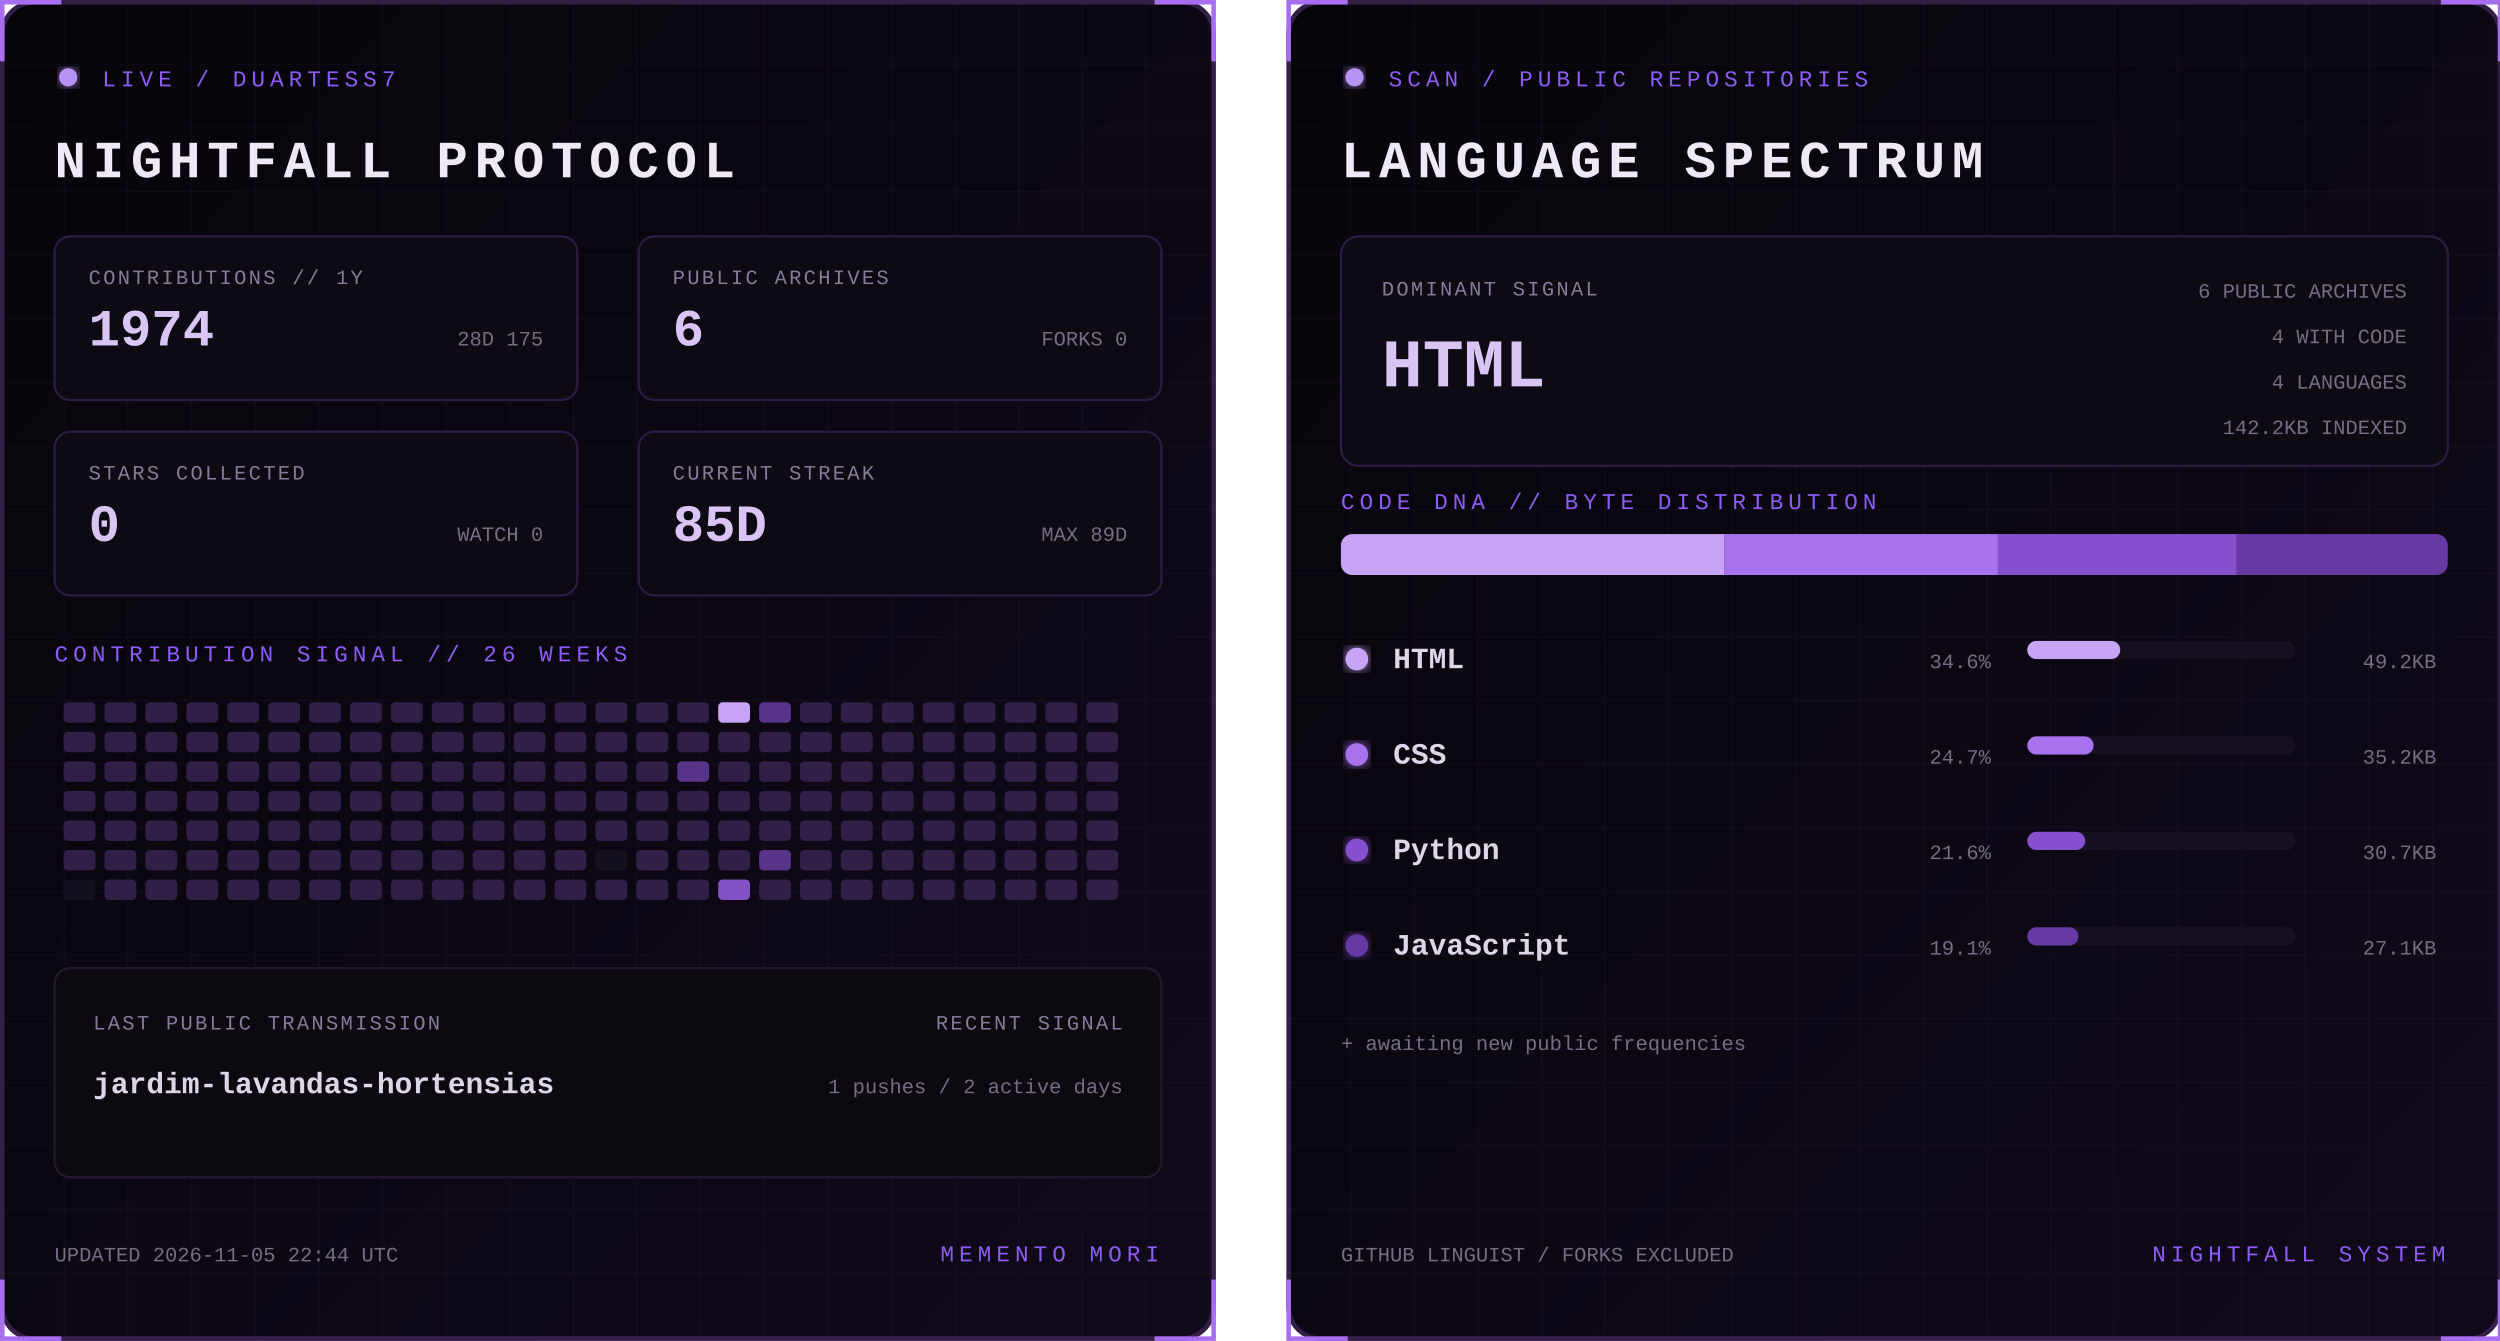
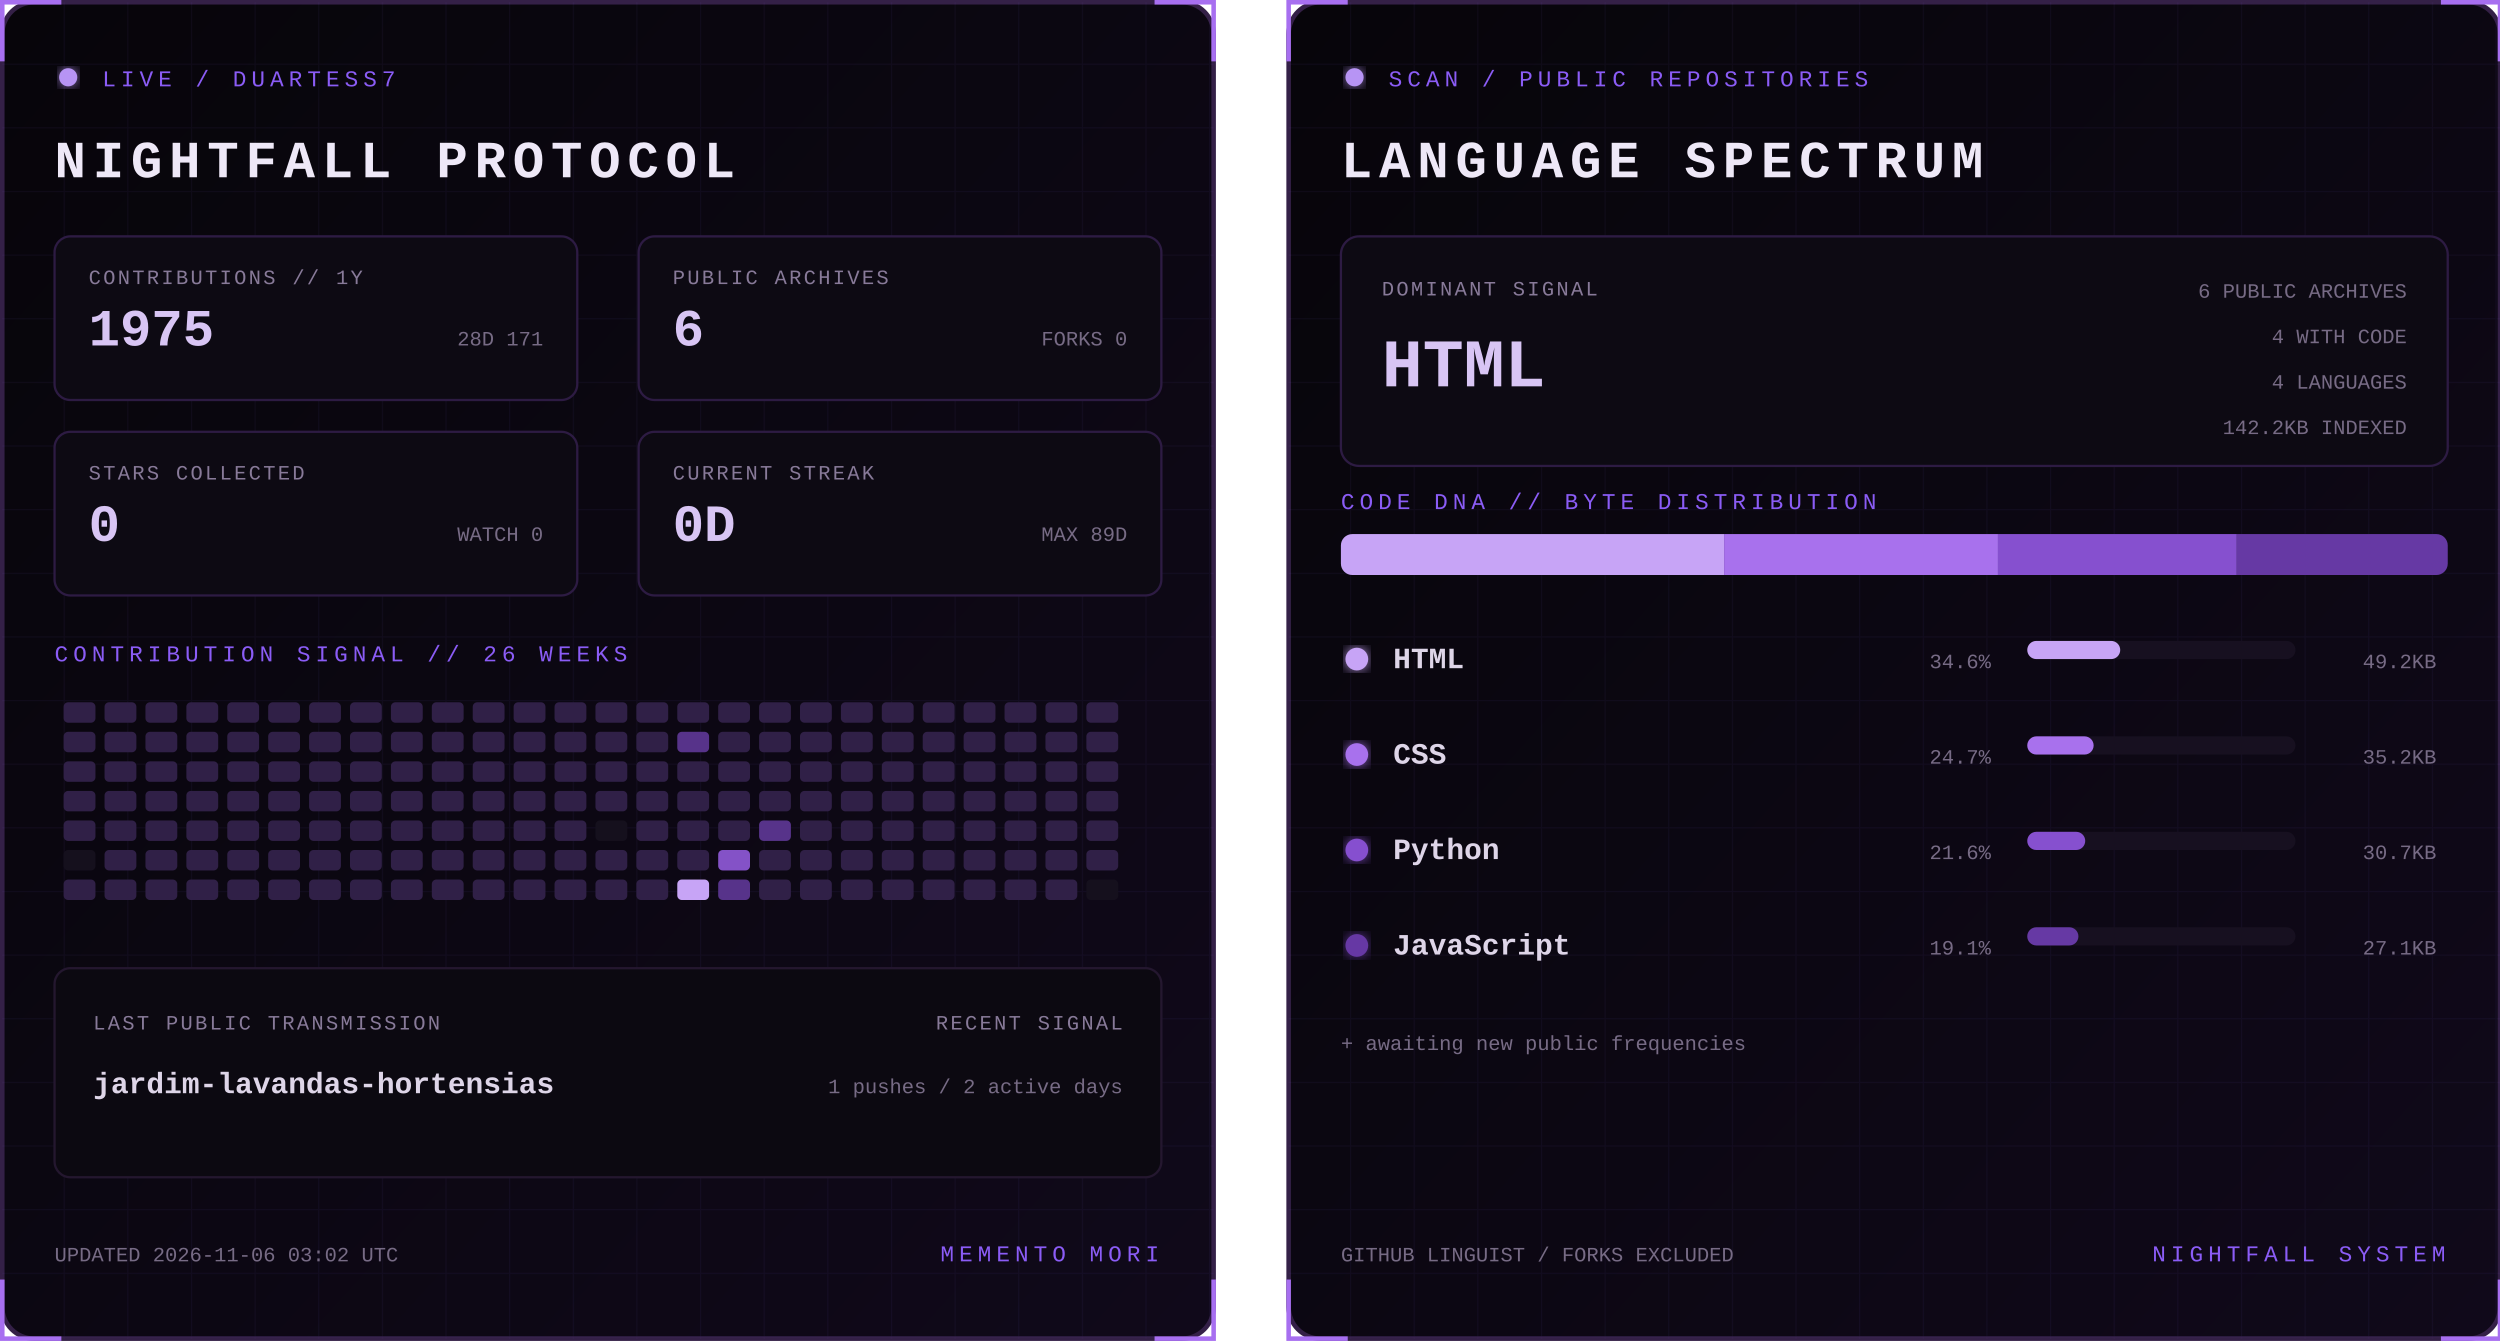
<svg xmlns="http://www.w3.org/2000/svg" width="1100" height="590" viewBox="0 0 1100 590" role="img" aria-labelledby="title desc">
  <defs>
    <linearGradient id="bg" x1="0" y1="0" x2="1" y2="1">
      <stop stop-color="#07050a" />
      <stop offset="1" stop-color="#10091a" />
    </linearGradient>
    <filter id="glow">
      <feGaussianBlur stdDeviation="3" result="b" />
      <feMerge>
        <feMergeNode in="b" />
        <feMergeNode in="SourceGraphic" />
      </feMerge>
    </filter>
    <pattern id="grid" width="28" height="28" patternUnits="userSpaceOnUse">
      <path d="M28 0H0V28" fill="none" stroke="#8b5cf6" stroke-opacity=".055" />
    </pattern>
    <clipPath id="dna">
      <rect x="24" y="235" width="487" height="18" rx="5" />
    </clipPath>
    <style>
      text { font-family: Consolas, 'Courier New', monospace; }
      .kicker { fill:#8b5cf6; font-size:10px; letter-spacing:2.2px; }
      .title { fill:#eee8f7; font-size:23px; font-weight:700; letter-spacing:3px; }
      .label { fill:#887a99; font-size:9px; letter-spacing:1px; }
      .stat { fill:#d8c5f4; font-size:23px; font-weight:700; }
      .detail,.pct { fill:#776b85; font-size:9px; }
      .lang { fill:#ded5e8; font-size:13px; font-weight:700; }
      .hero { fill:#d8c5f4; font-size:30px; font-weight:700; }
      .blink { animation:blink 1.6s step-end infinite; }
      @keyframes blink { 50% { opacity:.25 } }
    </style>
  </defs>
  <g>
    <rect x="1" y="1" width="533" height="588" rx="14" fill="url(#bg)" stroke="#342047" stroke-width="2" />
    <rect x="1" y="1" width="533" height="588" rx="14" fill="url(#grid)" />
    <path d="M27 1H1v26 M508 1h26v26 M534 563v26h-26 M27 589H1v-26" stroke="#a76ff0" stroke-width="2" fill="none" />
    <circle cx="30" cy="34" r="4" fill="#b794f4" filter="url(#glow)" class="blink" />
    <text x="45" y="38" class="kicker">LIVE / DUARTESS7</text>
    <text x="24" y="78" class="title">NIGHTFALL PROTOCOL</text>
    <g transform="translate(24 104)">
      <rect width="230" height="72" rx="7" fill="#0d0a13" stroke="#2d1b43" />
      <text x="15" y="21" class="label">CONTRIBUTIONS // 1Y</text>
-       <text x="15" y="48" class="stat">1974</text>
-       <text x="215" y="48" text-anchor="end" class="detail">28D 175</text>
+       <text x="15" y="48" class="stat">1975</text>
+       <text x="215" y="48" text-anchor="end" class="detail">28D 171</text>
    </g>
    <g transform="translate(281 104)">
      <rect width="230" height="72" rx="7" fill="#0d0a13" stroke="#2d1b43" />
      <text x="15" y="21" class="label">PUBLIC ARCHIVES</text>
      <text x="15" y="48" class="stat">6</text>
      <text x="215" y="48" text-anchor="end" class="detail">FORKS 0</text>
    </g>
    <g transform="translate(24 190)">
      <rect width="230" height="72" rx="7" fill="#0d0a13" stroke="#2d1b43" />
      <text x="15" y="21" class="label">STARS COLLECTED</text>
      <text x="15" y="48" class="stat">0</text>
      <text x="215" y="48" text-anchor="end" class="detail">WATCH 0</text>
    </g>
    <g transform="translate(281 190)">
      <rect width="230" height="72" rx="7" fill="#0d0a13" stroke="#2d1b43" />
      <text x="15" y="21" class="label">CURRENT STREAK</text>
-       <text x="15" y="48" class="stat">85D</text>
+       <text x="15" y="48" class="stat">0D</text>
      <text x="215" y="48" text-anchor="end" class="detail">MAX 89D</text>
    </g>
    <text x="24" y="291" class="kicker">CONTRIBUTION SIGNAL // 26 WEEKS</text>
    <g>
      <rect x="28" y="309" width="14" height="9" rx="2" fill="#302047" />
      <rect x="28" y="322" width="14" height="9" rx="2" fill="#302047" />
      <rect x="28" y="335" width="14" height="9" rx="2" fill="#302047" />
      <rect x="28" y="348" width="14" height="9" rx="2" fill="#302047" />
      <rect x="28" y="361" width="14" height="9" rx="2" fill="#302047" />
-       <rect x="28" y="374" width="14" height="9" rx="2" fill="#302047" />
-       <rect x="28" y="387" width="14" height="9" rx="2" fill="#15101d" />
+       <rect x="28" y="374" width="14" height="9" rx="2" fill="#15101d" />
+       <rect x="28" y="387" width="14" height="9" rx="2" fill="#302047" />
      <rect x="46" y="309" width="14" height="9" rx="2" fill="#302047" />
      <rect x="46" y="322" width="14" height="9" rx="2" fill="#302047" />
      <rect x="46" y="335" width="14" height="9" rx="2" fill="#302047" />
      <rect x="46" y="348" width="14" height="9" rx="2" fill="#302047" />
      <rect x="46" y="361" width="14" height="9" rx="2" fill="#302047" />
      <rect x="46" y="374" width="14" height="9" rx="2" fill="#302047" />
      <rect x="46" y="387" width="14" height="9" rx="2" fill="#302047" />
      <rect x="64" y="309" width="14" height="9" rx="2" fill="#302047" />
      <rect x="64" y="322" width="14" height="9" rx="2" fill="#302047" />
      <rect x="64" y="335" width="14" height="9" rx="2" fill="#302047" />
      <rect x="64" y="348" width="14" height="9" rx="2" fill="#302047" />
      <rect x="64" y="361" width="14" height="9" rx="2" fill="#302047" />
      <rect x="64" y="374" width="14" height="9" rx="2" fill="#302047" />
      <rect x="64" y="387" width="14" height="9" rx="2" fill="#302047" />
      <rect x="82" y="309" width="14" height="9" rx="2" fill="#302047" />
      <rect x="82" y="322" width="14" height="9" rx="2" fill="#302047" />
      <rect x="82" y="335" width="14" height="9" rx="2" fill="#302047" />
      <rect x="82" y="348" width="14" height="9" rx="2" fill="#302047" />
      <rect x="82" y="361" width="14" height="9" rx="2" fill="#302047" />
      <rect x="82" y="374" width="14" height="9" rx="2" fill="#302047" />
      <rect x="82" y="387" width="14" height="9" rx="2" fill="#302047" />
      <rect x="100" y="309" width="14" height="9" rx="2" fill="#302047" />
      <rect x="100" y="322" width="14" height="9" rx="2" fill="#302047" />
      <rect x="100" y="335" width="14" height="9" rx="2" fill="#302047" />
      <rect x="100" y="348" width="14" height="9" rx="2" fill="#302047" />
      <rect x="100" y="361" width="14" height="9" rx="2" fill="#302047" />
      <rect x="100" y="374" width="14" height="9" rx="2" fill="#302047" />
      <rect x="100" y="387" width="14" height="9" rx="2" fill="#302047" />
      <rect x="118" y="309" width="14" height="9" rx="2" fill="#302047" />
      <rect x="118" y="322" width="14" height="9" rx="2" fill="#302047" />
      <rect x="118" y="335" width="14" height="9" rx="2" fill="#302047" />
      <rect x="118" y="348" width="14" height="9" rx="2" fill="#302047" />
      <rect x="118" y="361" width="14" height="9" rx="2" fill="#302047" />
      <rect x="118" y="374" width="14" height="9" rx="2" fill="#302047" />
      <rect x="118" y="387" width="14" height="9" rx="2" fill="#302047" />
      <rect x="136" y="309" width="14" height="9" rx="2" fill="#302047" />
      <rect x="136" y="322" width="14" height="9" rx="2" fill="#302047" />
      <rect x="136" y="335" width="14" height="9" rx="2" fill="#302047" />
      <rect x="136" y="348" width="14" height="9" rx="2" fill="#302047" />
      <rect x="136" y="361" width="14" height="9" rx="2" fill="#302047" />
      <rect x="136" y="374" width="14" height="9" rx="2" fill="#302047" />
      <rect x="136" y="387" width="14" height="9" rx="2" fill="#302047" />
      <rect x="154" y="309" width="14" height="9" rx="2" fill="#302047" />
      <rect x="154" y="322" width="14" height="9" rx="2" fill="#302047" />
      <rect x="154" y="335" width="14" height="9" rx="2" fill="#302047" />
      <rect x="154" y="348" width="14" height="9" rx="2" fill="#302047" />
      <rect x="154" y="361" width="14" height="9" rx="2" fill="#302047" />
      <rect x="154" y="374" width="14" height="9" rx="2" fill="#302047" />
      <rect x="154" y="387" width="14" height="9" rx="2" fill="#302047" />
      <rect x="172" y="309" width="14" height="9" rx="2" fill="#302047" />
      <rect x="172" y="322" width="14" height="9" rx="2" fill="#302047" />
      <rect x="172" y="335" width="14" height="9" rx="2" fill="#302047" />
      <rect x="172" y="348" width="14" height="9" rx="2" fill="#302047" />
      <rect x="172" y="361" width="14" height="9" rx="2" fill="#302047" />
      <rect x="172" y="374" width="14" height="9" rx="2" fill="#302047" />
      <rect x="172" y="387" width="14" height="9" rx="2" fill="#302047" />
      <rect x="190" y="309" width="14" height="9" rx="2" fill="#302047" />
      <rect x="190" y="322" width="14" height="9" rx="2" fill="#302047" />
      <rect x="190" y="335" width="14" height="9" rx="2" fill="#302047" />
      <rect x="190" y="348" width="14" height="9" rx="2" fill="#302047" />
      <rect x="190" y="361" width="14" height="9" rx="2" fill="#302047" />
      <rect x="190" y="374" width="14" height="9" rx="2" fill="#302047" />
      <rect x="190" y="387" width="14" height="9" rx="2" fill="#302047" />
      <rect x="208" y="309" width="14" height="9" rx="2" fill="#302047" />
      <rect x="208" y="322" width="14" height="9" rx="2" fill="#302047" />
      <rect x="208" y="335" width="14" height="9" rx="2" fill="#302047" />
      <rect x="208" y="348" width="14" height="9" rx="2" fill="#302047" />
      <rect x="208" y="361" width="14" height="9" rx="2" fill="#302047" />
      <rect x="208" y="374" width="14" height="9" rx="2" fill="#302047" />
      <rect x="208" y="387" width="14" height="9" rx="2" fill="#302047" />
      <rect x="226" y="309" width="14" height="9" rx="2" fill="#302047" />
      <rect x="226" y="322" width="14" height="9" rx="2" fill="#302047" />
      <rect x="226" y="335" width="14" height="9" rx="2" fill="#302047" />
      <rect x="226" y="348" width="14" height="9" rx="2" fill="#302047" />
      <rect x="226" y="361" width="14" height="9" rx="2" fill="#302047" />
      <rect x="226" y="374" width="14" height="9" rx="2" fill="#302047" />
      <rect x="226" y="387" width="14" height="9" rx="2" fill="#302047" />
      <rect x="244" y="309" width="14" height="9" rx="2" fill="#302047" />
      <rect x="244" y="322" width="14" height="9" rx="2" fill="#302047" />
      <rect x="244" y="335" width="14" height="9" rx="2" fill="#302047" />
      <rect x="244" y="348" width="14" height="9" rx="2" fill="#302047" />
      <rect x="244" y="361" width="14" height="9" rx="2" fill="#302047" />
      <rect x="244" y="374" width="14" height="9" rx="2" fill="#302047" />
      <rect x="244" y="387" width="14" height="9" rx="2" fill="#302047" />
      <rect x="262" y="309" width="14" height="9" rx="2" fill="#302047" />
      <rect x="262" y="322" width="14" height="9" rx="2" fill="#302047" />
      <rect x="262" y="335" width="14" height="9" rx="2" fill="#302047" />
      <rect x="262" y="348" width="14" height="9" rx="2" fill="#302047" />
-       <rect x="262" y="361" width="14" height="9" rx="2" fill="#302047" />
-       <rect x="262" y="374" width="14" height="9" rx="2" fill="#15101d" />
+       <rect x="262" y="361" width="14" height="9" rx="2" fill="#15101d" />
+       <rect x="262" y="374" width="14" height="9" rx="2" fill="#302047" />
      <rect x="262" y="387" width="14" height="9" rx="2" fill="#302047" />
      <rect x="280" y="309" width="14" height="9" rx="2" fill="#302047" />
      <rect x="280" y="322" width="14" height="9" rx="2" fill="#302047" />
      <rect x="280" y="335" width="14" height="9" rx="2" fill="#302047" />
      <rect x="280" y="348" width="14" height="9" rx="2" fill="#302047" />
      <rect x="280" y="361" width="14" height="9" rx="2" fill="#302047" />
      <rect x="280" y="374" width="14" height="9" rx="2" fill="#302047" />
      <rect x="280" y="387" width="14" height="9" rx="2" fill="#302047" />
      <rect x="298" y="309" width="14" height="9" rx="2" fill="#302047" />
-       <rect x="298" y="322" width="14" height="9" rx="2" fill="#302047" />
-       <rect x="298" y="335" width="14" height="9" rx="2" fill="#57338a" />
+       <rect x="298" y="322" width="14" height="9" rx="2" fill="#57338a" />
+       <rect x="298" y="335" width="14" height="9" rx="2" fill="#302047" />
      <rect x="298" y="348" width="14" height="9" rx="2" fill="#302047" />
      <rect x="298" y="361" width="14" height="9" rx="2" fill="#302047" />
      <rect x="298" y="374" width="14" height="9" rx="2" fill="#302047" />
-       <rect x="298" y="387" width="14" height="9" rx="2" fill="#302047" />
-       <rect x="316" y="309" width="14" height="9" rx="2" fill="#c7a4f6" />
+       <rect x="298" y="387" width="14" height="9" rx="2" fill="#c7a4f6" />
+       <rect x="316" y="309" width="14" height="9" rx="2" fill="#302047" />
      <rect x="316" y="322" width="14" height="9" rx="2" fill="#302047" />
      <rect x="316" y="335" width="14" height="9" rx="2" fill="#302047" />
      <rect x="316" y="348" width="14" height="9" rx="2" fill="#302047" />
      <rect x="316" y="361" width="14" height="9" rx="2" fill="#302047" />
-       <rect x="316" y="374" width="14" height="9" rx="2" fill="#302047" />
-       <rect x="316" y="387" width="14" height="9" rx="2" fill="#8452c7" />
-       <rect x="334" y="309" width="14" height="9" rx="2" fill="#57338a" />
+       <rect x="316" y="374" width="14" height="9" rx="2" fill="#8452c7" />
+       <rect x="316" y="387" width="14" height="9" rx="2" fill="#57338a" />
+       <rect x="334" y="309" width="14" height="9" rx="2" fill="#302047" />
      <rect x="334" y="322" width="14" height="9" rx="2" fill="#302047" />
      <rect x="334" y="335" width="14" height="9" rx="2" fill="#302047" />
      <rect x="334" y="348" width="14" height="9" rx="2" fill="#302047" />
-       <rect x="334" y="361" width="14" height="9" rx="2" fill="#302047" />
-       <rect x="334" y="374" width="14" height="9" rx="2" fill="#57338a" />
+       <rect x="334" y="361" width="14" height="9" rx="2" fill="#57338a" />
+       <rect x="334" y="374" width="14" height="9" rx="2" fill="#302047" />
      <rect x="334" y="387" width="14" height="9" rx="2" fill="#302047" />
      <rect x="352" y="309" width="14" height="9" rx="2" fill="#302047" />
      <rect x="352" y="322" width="14" height="9" rx="2" fill="#302047" />
      <rect x="352" y="335" width="14" height="9" rx="2" fill="#302047" />
      <rect x="352" y="348" width="14" height="9" rx="2" fill="#302047" />
      <rect x="352" y="361" width="14" height="9" rx="2" fill="#302047" />
      <rect x="352" y="374" width="14" height="9" rx="2" fill="#302047" />
      <rect x="352" y="387" width="14" height="9" rx="2" fill="#302047" />
      <rect x="370" y="309" width="14" height="9" rx="2" fill="#302047" />
      <rect x="370" y="322" width="14" height="9" rx="2" fill="#302047" />
      <rect x="370" y="335" width="14" height="9" rx="2" fill="#302047" />
      <rect x="370" y="348" width="14" height="9" rx="2" fill="#302047" />
      <rect x="370" y="361" width="14" height="9" rx="2" fill="#302047" />
      <rect x="370" y="374" width="14" height="9" rx="2" fill="#302047" />
      <rect x="370" y="387" width="14" height="9" rx="2" fill="#302047" />
      <rect x="388" y="309" width="14" height="9" rx="2" fill="#302047" />
      <rect x="388" y="322" width="14" height="9" rx="2" fill="#302047" />
      <rect x="388" y="335" width="14" height="9" rx="2" fill="#302047" />
      <rect x="388" y="348" width="14" height="9" rx="2" fill="#302047" />
      <rect x="388" y="361" width="14" height="9" rx="2" fill="#302047" />
      <rect x="388" y="374" width="14" height="9" rx="2" fill="#302047" />
      <rect x="388" y="387" width="14" height="9" rx="2" fill="#302047" />
      <rect x="406" y="309" width="14" height="9" rx="2" fill="#302047" />
      <rect x="406" y="322" width="14" height="9" rx="2" fill="#302047" />
      <rect x="406" y="335" width="14" height="9" rx="2" fill="#302047" />
      <rect x="406" y="348" width="14" height="9" rx="2" fill="#302047" />
      <rect x="406" y="361" width="14" height="9" rx="2" fill="#302047" />
      <rect x="406" y="374" width="14" height="9" rx="2" fill="#302047" />
      <rect x="406" y="387" width="14" height="9" rx="2" fill="#302047" />
      <rect x="424" y="309" width="14" height="9" rx="2" fill="#302047" />
      <rect x="424" y="322" width="14" height="9" rx="2" fill="#302047" />
      <rect x="424" y="335" width="14" height="9" rx="2" fill="#302047" />
      <rect x="424" y="348" width="14" height="9" rx="2" fill="#302047" />
      <rect x="424" y="361" width="14" height="9" rx="2" fill="#302047" />
      <rect x="424" y="374" width="14" height="9" rx="2" fill="#302047" />
      <rect x="424" y="387" width="14" height="9" rx="2" fill="#302047" />
      <rect x="442" y="309" width="14" height="9" rx="2" fill="#302047" />
      <rect x="442" y="322" width="14" height="9" rx="2" fill="#302047" />
      <rect x="442" y="335" width="14" height="9" rx="2" fill="#302047" />
      <rect x="442" y="348" width="14" height="9" rx="2" fill="#302047" />
      <rect x="442" y="361" width="14" height="9" rx="2" fill="#302047" />
      <rect x="442" y="374" width="14" height="9" rx="2" fill="#302047" />
      <rect x="442" y="387" width="14" height="9" rx="2" fill="#302047" />
      <rect x="460" y="309" width="14" height="9" rx="2" fill="#302047" />
      <rect x="460" y="322" width="14" height="9" rx="2" fill="#302047" />
      <rect x="460" y="335" width="14" height="9" rx="2" fill="#302047" />
      <rect x="460" y="348" width="14" height="9" rx="2" fill="#302047" />
      <rect x="460" y="361" width="14" height="9" rx="2" fill="#302047" />
      <rect x="460" y="374" width="14" height="9" rx="2" fill="#302047" />
      <rect x="460" y="387" width="14" height="9" rx="2" fill="#302047" />
      <rect x="478" y="309" width="14" height="9" rx="2" fill="#302047" />
      <rect x="478" y="322" width="14" height="9" rx="2" fill="#302047" />
      <rect x="478" y="335" width="14" height="9" rx="2" fill="#302047" />
      <rect x="478" y="348" width="14" height="9" rx="2" fill="#302047" />
      <rect x="478" y="361" width="14" height="9" rx="2" fill="#302047" />
      <rect x="478" y="374" width="14" height="9" rx="2" fill="#302047" />
-       <rect x="478" y="387" width="14" height="9" rx="2" fill="#302047" />
+       <rect x="478" y="387" width="14" height="9" rx="2" fill="#15101d" />
    </g>
    <rect x="24" y="426" width="487" height="92" rx="7" fill="#0c0911" stroke="#24172f" />
    <text x="41" y="453" class="label">LAST PUBLIC TRANSMISSION</text>
    <text x="41" y="481" class="lang">jardim-lavandas-hortensias</text>
    <text x="494" y="453" text-anchor="end" class="label">RECENT SIGNAL</text>
    <text x="494" y="481" text-anchor="end" class="detail">1 pushes / 2 active days</text>
-     <text x="24" y="555" class="detail">UPDATED 2026-11-05 22:44 UTC</text>
+     <text x="24" y="555" class="detail">UPDATED 2026-11-06 03:02 UTC</text>
    <text x="510" y="555" text-anchor="end" class="kicker">MEMENTO MORI</text>
  </g>
  <g transform="translate(566)">
    <rect x="1" y="1" width="533" height="588" rx="14" fill="url(#bg)" stroke="#342047" stroke-width="2" />
    <rect x="1" y="1" width="533" height="588" rx="14" fill="url(#grid)" />
    <path d="M27 1H1v26 M508 1h26v26 M534 563v26h-26 M27 589H1v-26" stroke="#a76ff0" stroke-width="2" fill="none" />
    <circle cx="30" cy="34" r="4" fill="#b794f4" filter="url(#glow)" class="blink" />
    <text x="45" y="38" class="kicker">SCAN / PUBLIC REPOSITORIES</text>
    <text x="24" y="78" class="title">LANGUAGE SPECTRUM</text>
    <rect x="24" y="104" width="487" height="101" rx="8" fill="#0d0a13" stroke="#2d1b43" />
    <text x="42" y="130" class="label">DOMINANT SIGNAL</text>
    <text x="42" y="170" class="hero">HTML</text>
    <text x="493" y="131" text-anchor="end" class="detail">6 PUBLIC ARCHIVES</text>
    <text x="493" y="151" text-anchor="end" class="detail">4 WITH CODE</text>
    <text x="493" y="171" text-anchor="end" class="detail">4 LANGUAGES</text>
    <text x="493" y="191" text-anchor="end" class="detail">142.2KB INDEXED</text>
    <text x="24" y="224" class="kicker">CODE DNA // BYTE DISTRIBUTION</text>
    <rect x="24" y="235" width="487" height="18" rx="5" fill="#171020" />
    <g clip-path="url(#dna)">
      <rect x="24.0" y="235" width="168.6" height="18" fill="#c7a4f6" />
      <rect x="192.6" y="235" width="120.5" height="18" fill="#a871ed" />
      <rect x="313.1" y="235" width="105.1" height="18" fill="#8650cf" />
      <rect x="418.2" y="235" width="92.8" height="18" fill="#6639a4" />
    </g>
    <circle cx="31" cy="290" r="5" fill="#c7a4f6" filter="url(#glow)" />
    <text x="47" y="294" class="lang">HTML</text>
    <text x="310" y="294" text-anchor="end" class="pct">34.6%</text>
    <rect x="326" y="282" width="118" height="8" rx="4" fill="#171020" />
    <rect x="326" y="282" width="40.9" height="8" rx="4" fill="#c7a4f6" />
    <text x="506" y="294" text-anchor="end" class="detail">49.2KB</text>
    <circle cx="31" cy="332" r="5" fill="#a871ed" filter="url(#glow)" />
    <text x="47" y="336" class="lang">CSS</text>
    <text x="310" y="336" text-anchor="end" class="pct">24.7%</text>
    <rect x="326" y="324" width="118" height="8" rx="4" fill="#171020" />
    <rect x="326" y="324" width="29.2" height="8" rx="4" fill="#a871ed" />
    <text x="506" y="336" text-anchor="end" class="detail">35.2KB</text>
    <circle cx="31" cy="374" r="5" fill="#8650cf" filter="url(#glow)" />
    <text x="47" y="378" class="lang">Python</text>
    <text x="310" y="378" text-anchor="end" class="pct">21.6%</text>
    <rect x="326" y="366" width="118" height="8" rx="4" fill="#171020" />
    <rect x="326" y="366" width="25.5" height="8" rx="4" fill="#8650cf" />
    <text x="506" y="378" text-anchor="end" class="detail">30.7KB</text>
    <circle cx="31" cy="416" r="5" fill="#6639a4" filter="url(#glow)" />
    <text x="47" y="420" class="lang">JavaScript</text>
    <text x="310" y="420" text-anchor="end" class="pct">19.1%</text>
    <rect x="326" y="408" width="118" height="8" rx="4" fill="#171020" />
    <rect x="326" y="408" width="22.5" height="8" rx="4" fill="#6639a4" />
    <text x="506" y="420" text-anchor="end" class="detail">27.1KB</text>
    <text x="24" y="462" class="detail">+ awaiting new public frequencies</text>
    <text x="24" y="555" class="detail">GITHUB LINGUIST / FORKS EXCLUDED</text>
    <text x="510" y="555" text-anchor="end" class="kicker">NIGHTFALL SYSTEM</text>
  </g>
</svg>
